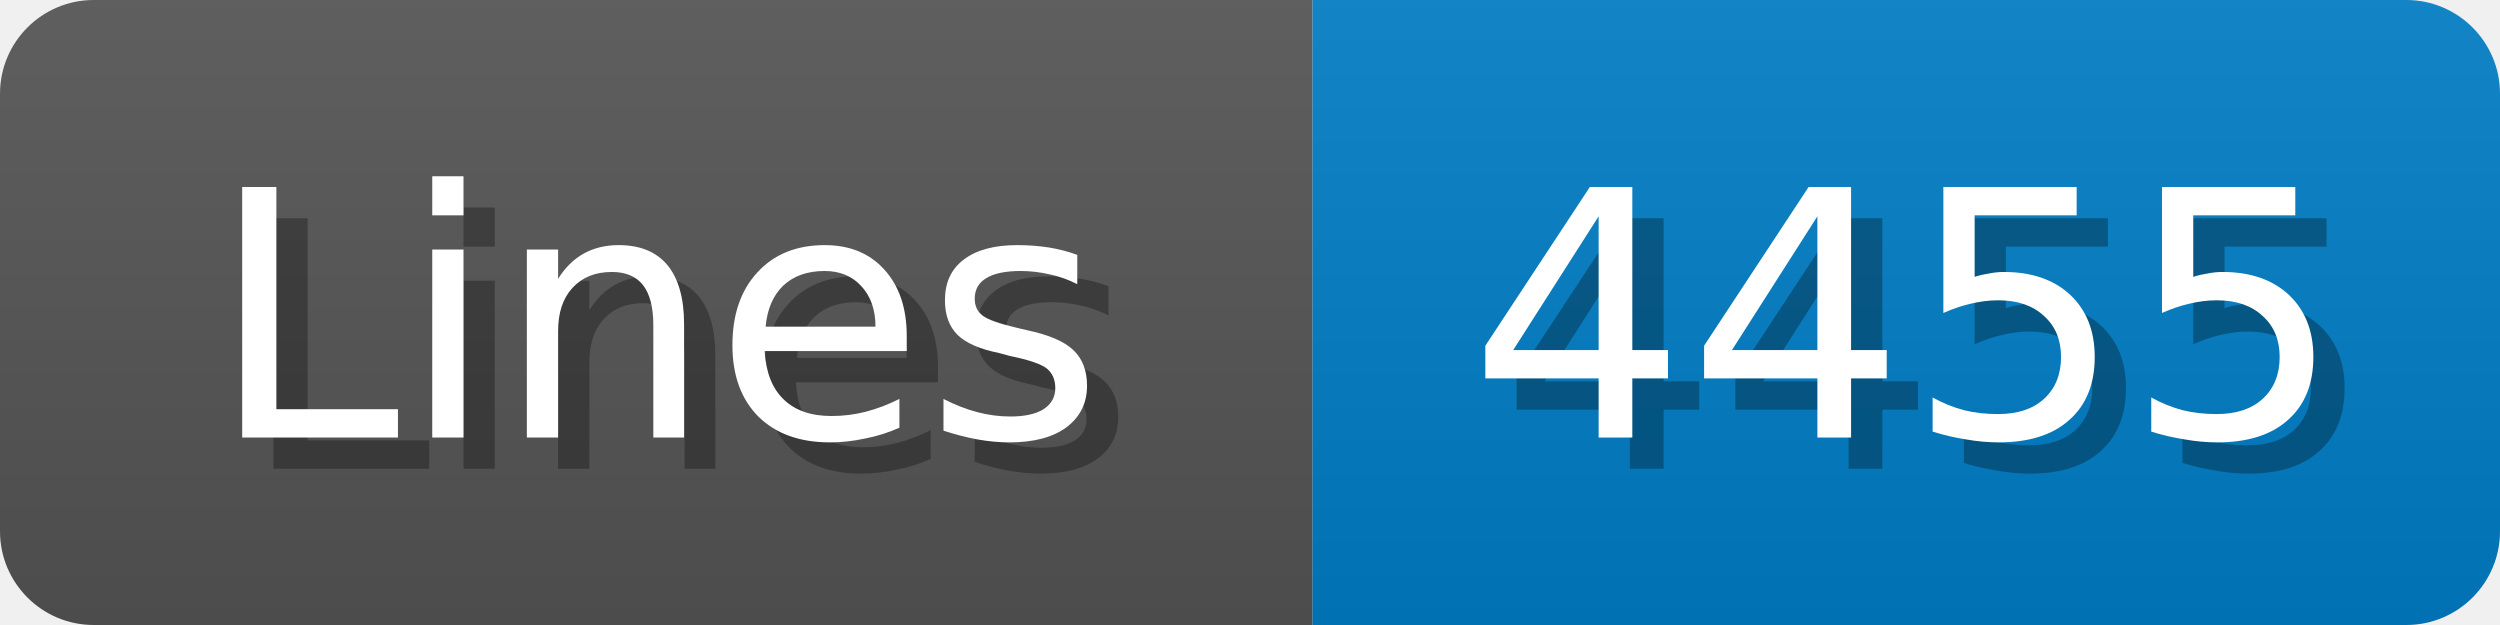
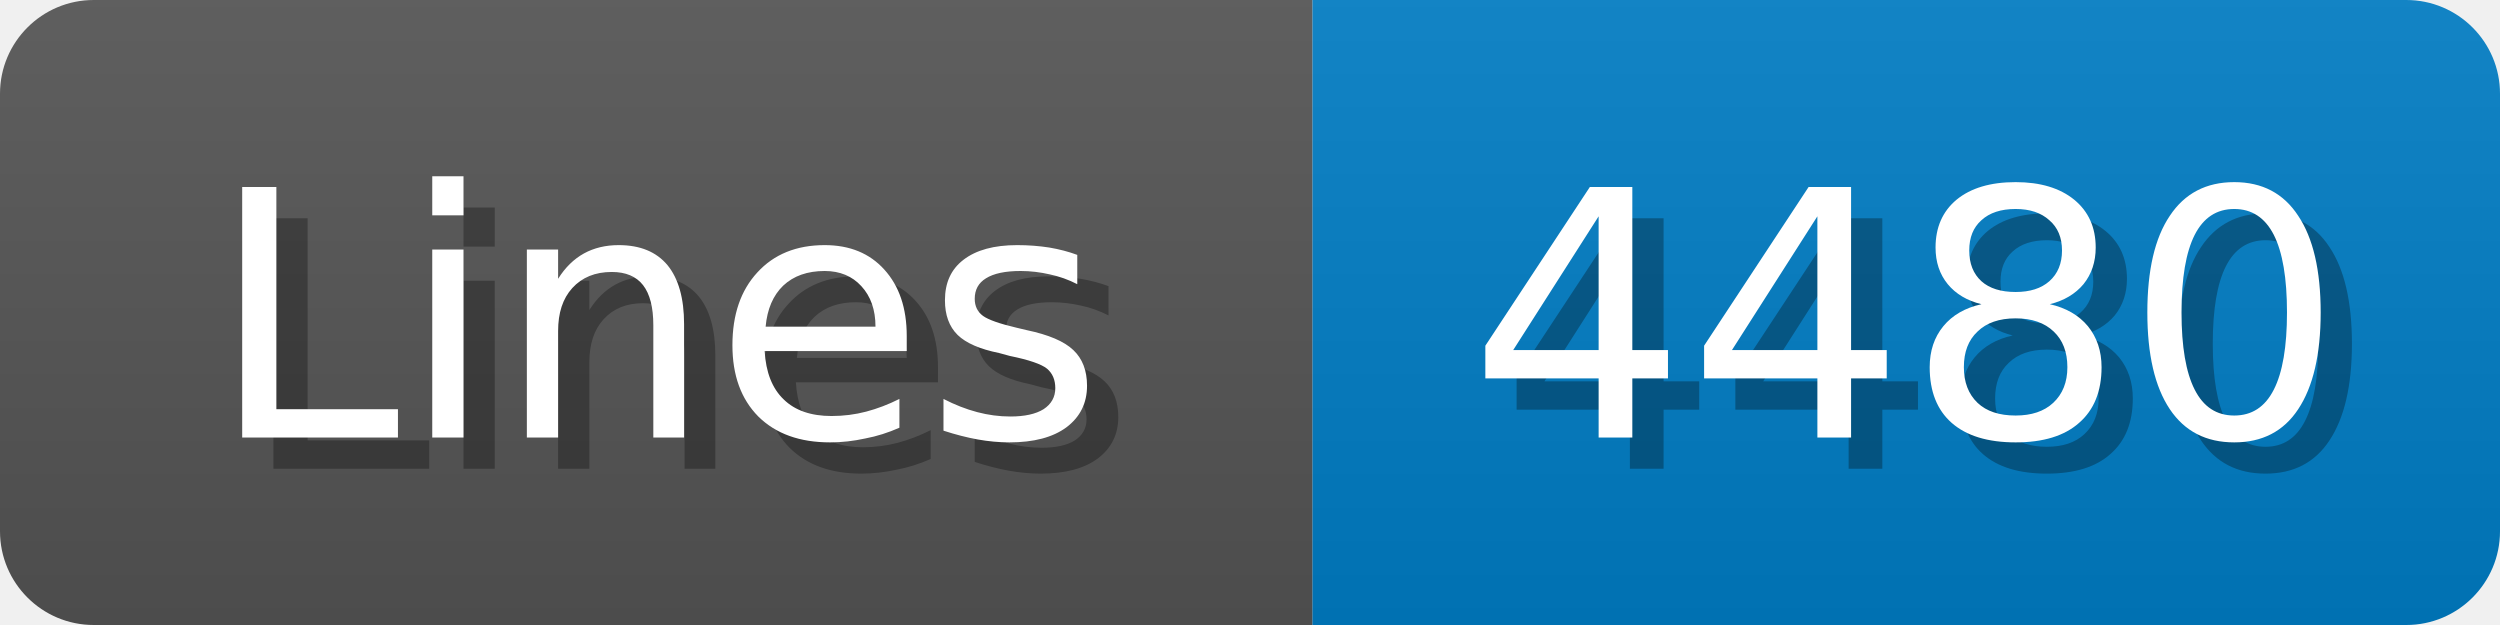
<svg xmlns="http://www.w3.org/2000/svg" width="80" height="20">
  <linearGradient id="b" x2="0" y2="100%">
    <stop offset="0" stop-color="#bbb" stop-opacity=".1" />
    <stop offset="1" stop-opacity=".1" />
  </linearGradient>
  <mask id="anybadge_1">
    <rect width="80" height="20" rx="3" fill="#fff" />
  </mask>
  <g mask="url(#anybadge_1)">
    <path fill="#555" d="M0 0h42v20H0z" />
    <path fill="#007ec6" d="M42 0h38v20H42z" />
    <path fill="url(#b)" d="M0 0h80v20H0z" />
  </g>
  <g fill="#fff" text-anchor="middle" font-family="DejaVu Sans,Verdana,Geneva,sans-serif" font-size="11">
    <text x="22.0" y="15" fill="#010101" fill-opacity=".3">Lines</text>
    <text x="21.0" y="14">Lines</text>
  </g>
  <g fill="#fff" text-anchor="middle" font-family="DejaVu Sans,Verdana,Geneva,sans-serif" font-size="11">
-     <text x="62.0" y="15" fill="#010101" fill-opacity=".3">4455</text>
-     <text x="61.0" y="14">4455</text>
+     <text x="62.0" y="15" fill="#010101" fill-opacity=".3">4480</text>
+     <text x="61.0" y="14">4480</text>
  </g>
</svg>
